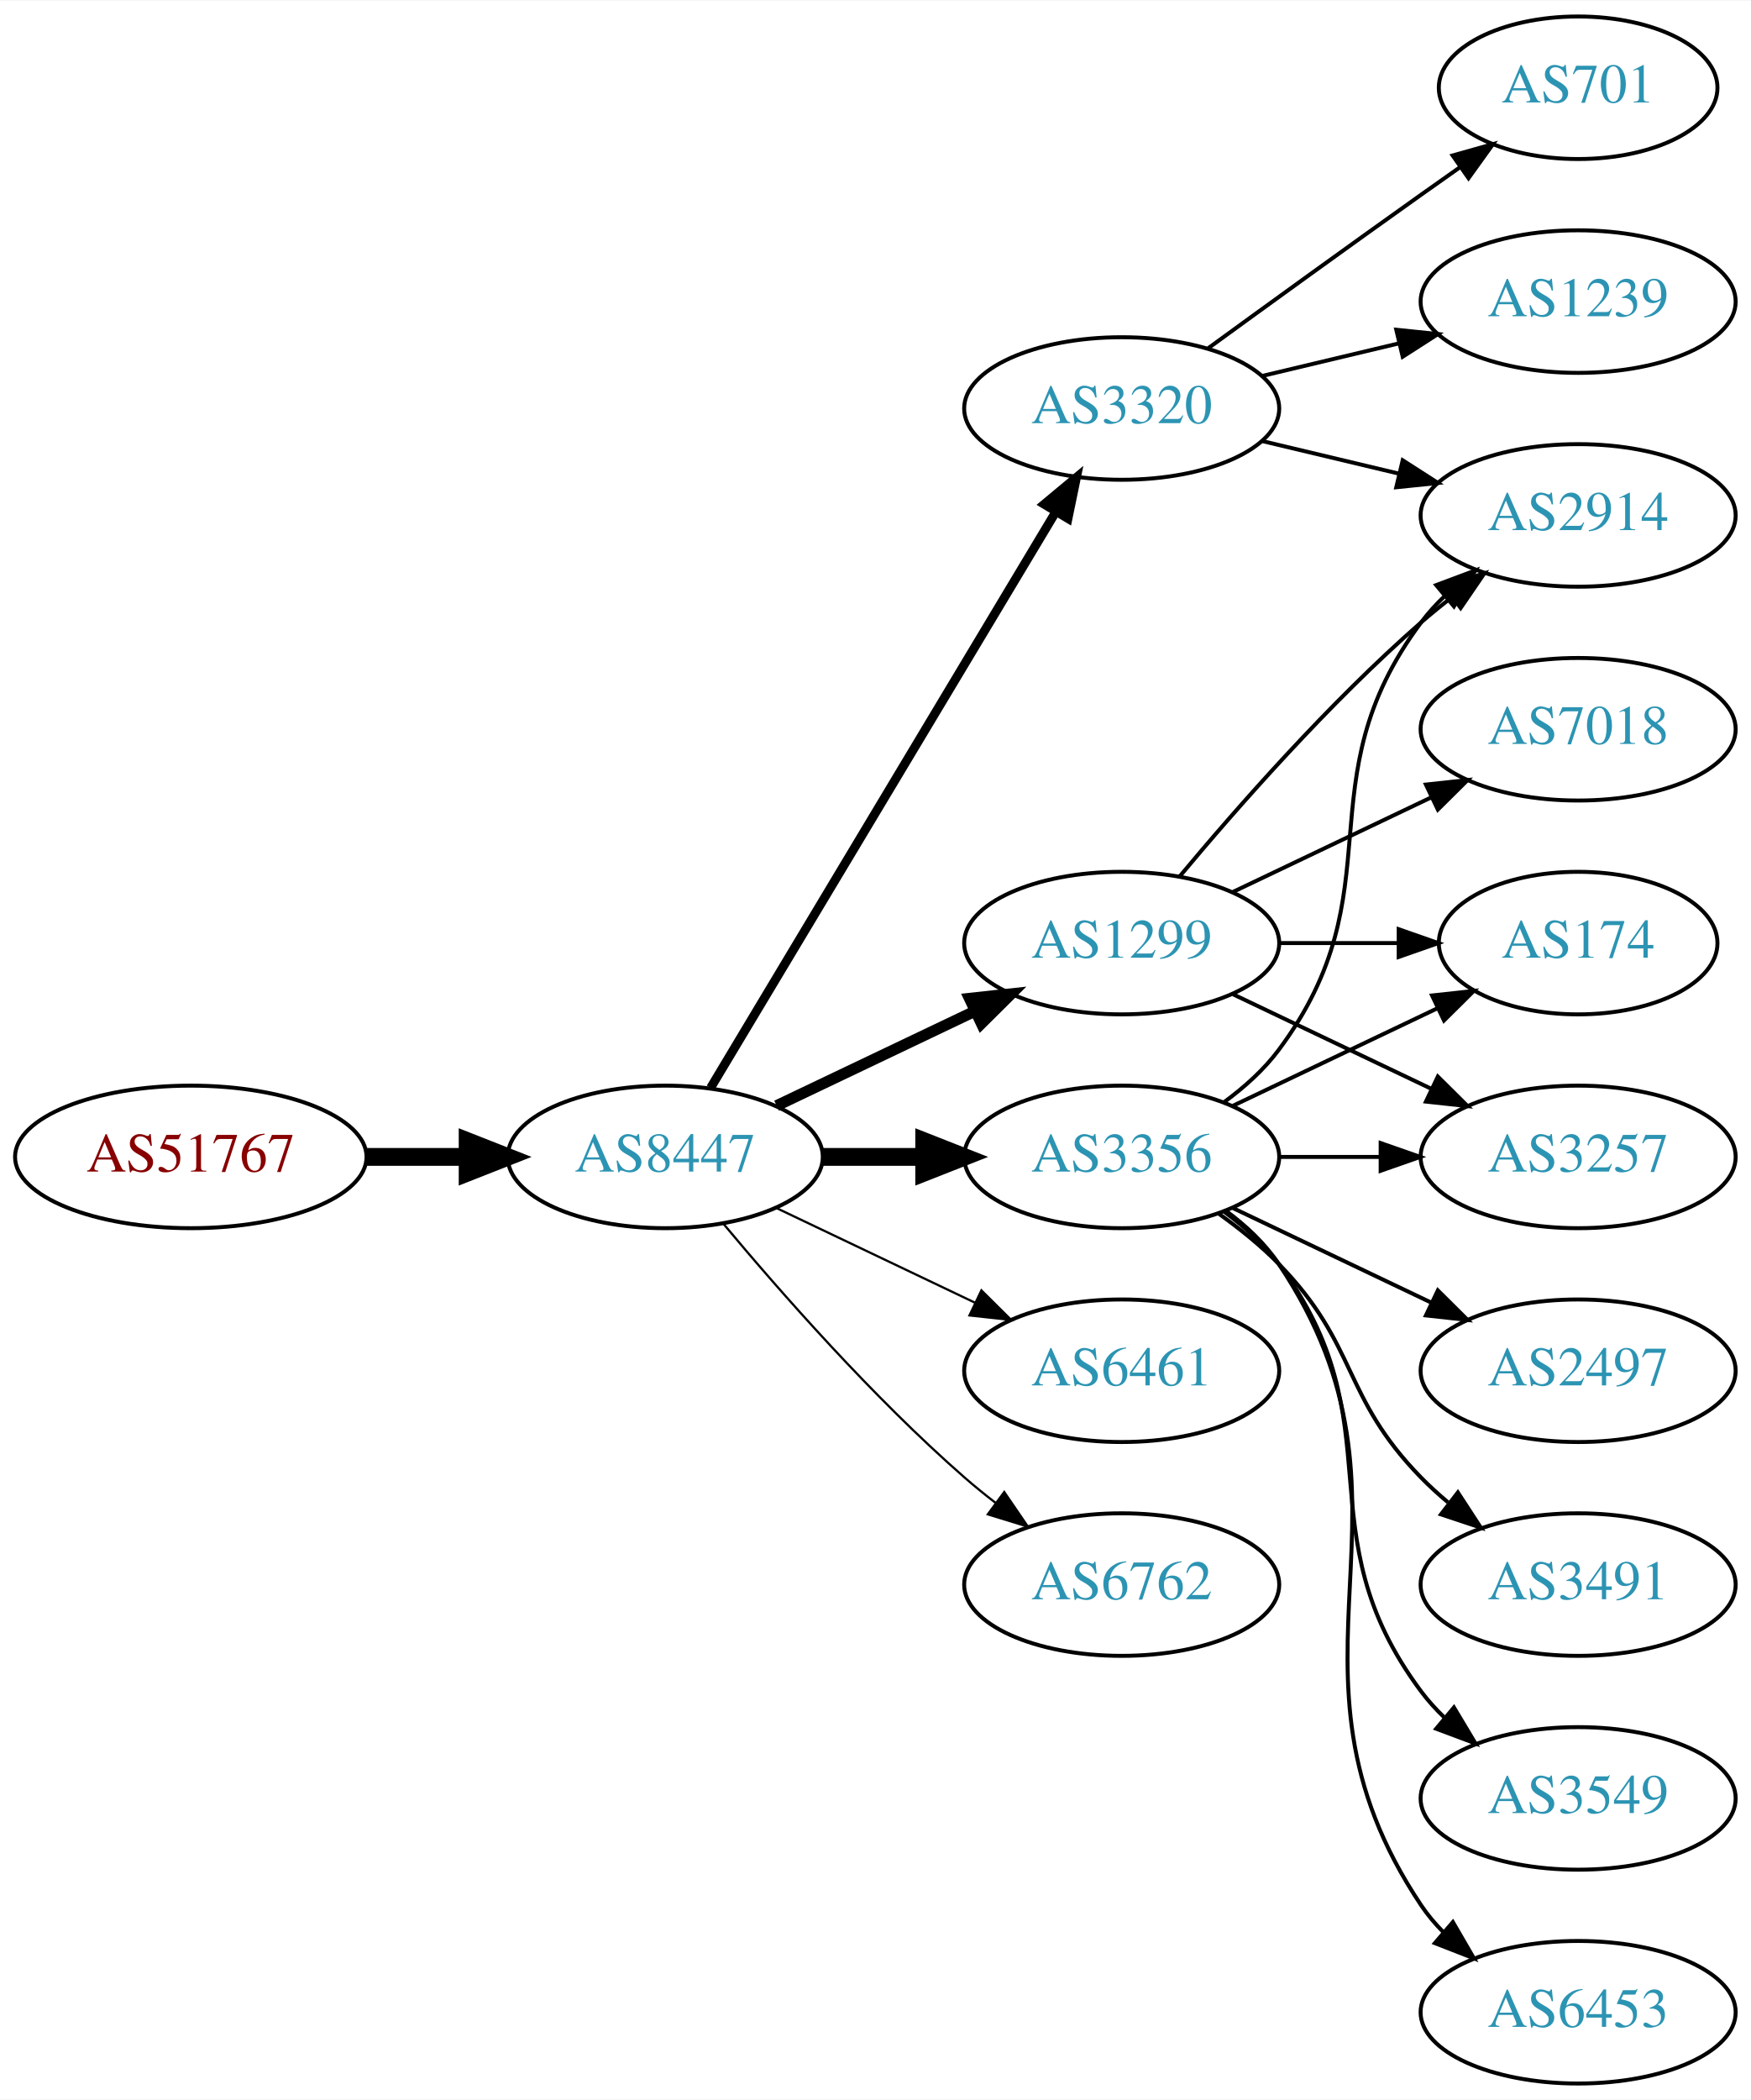
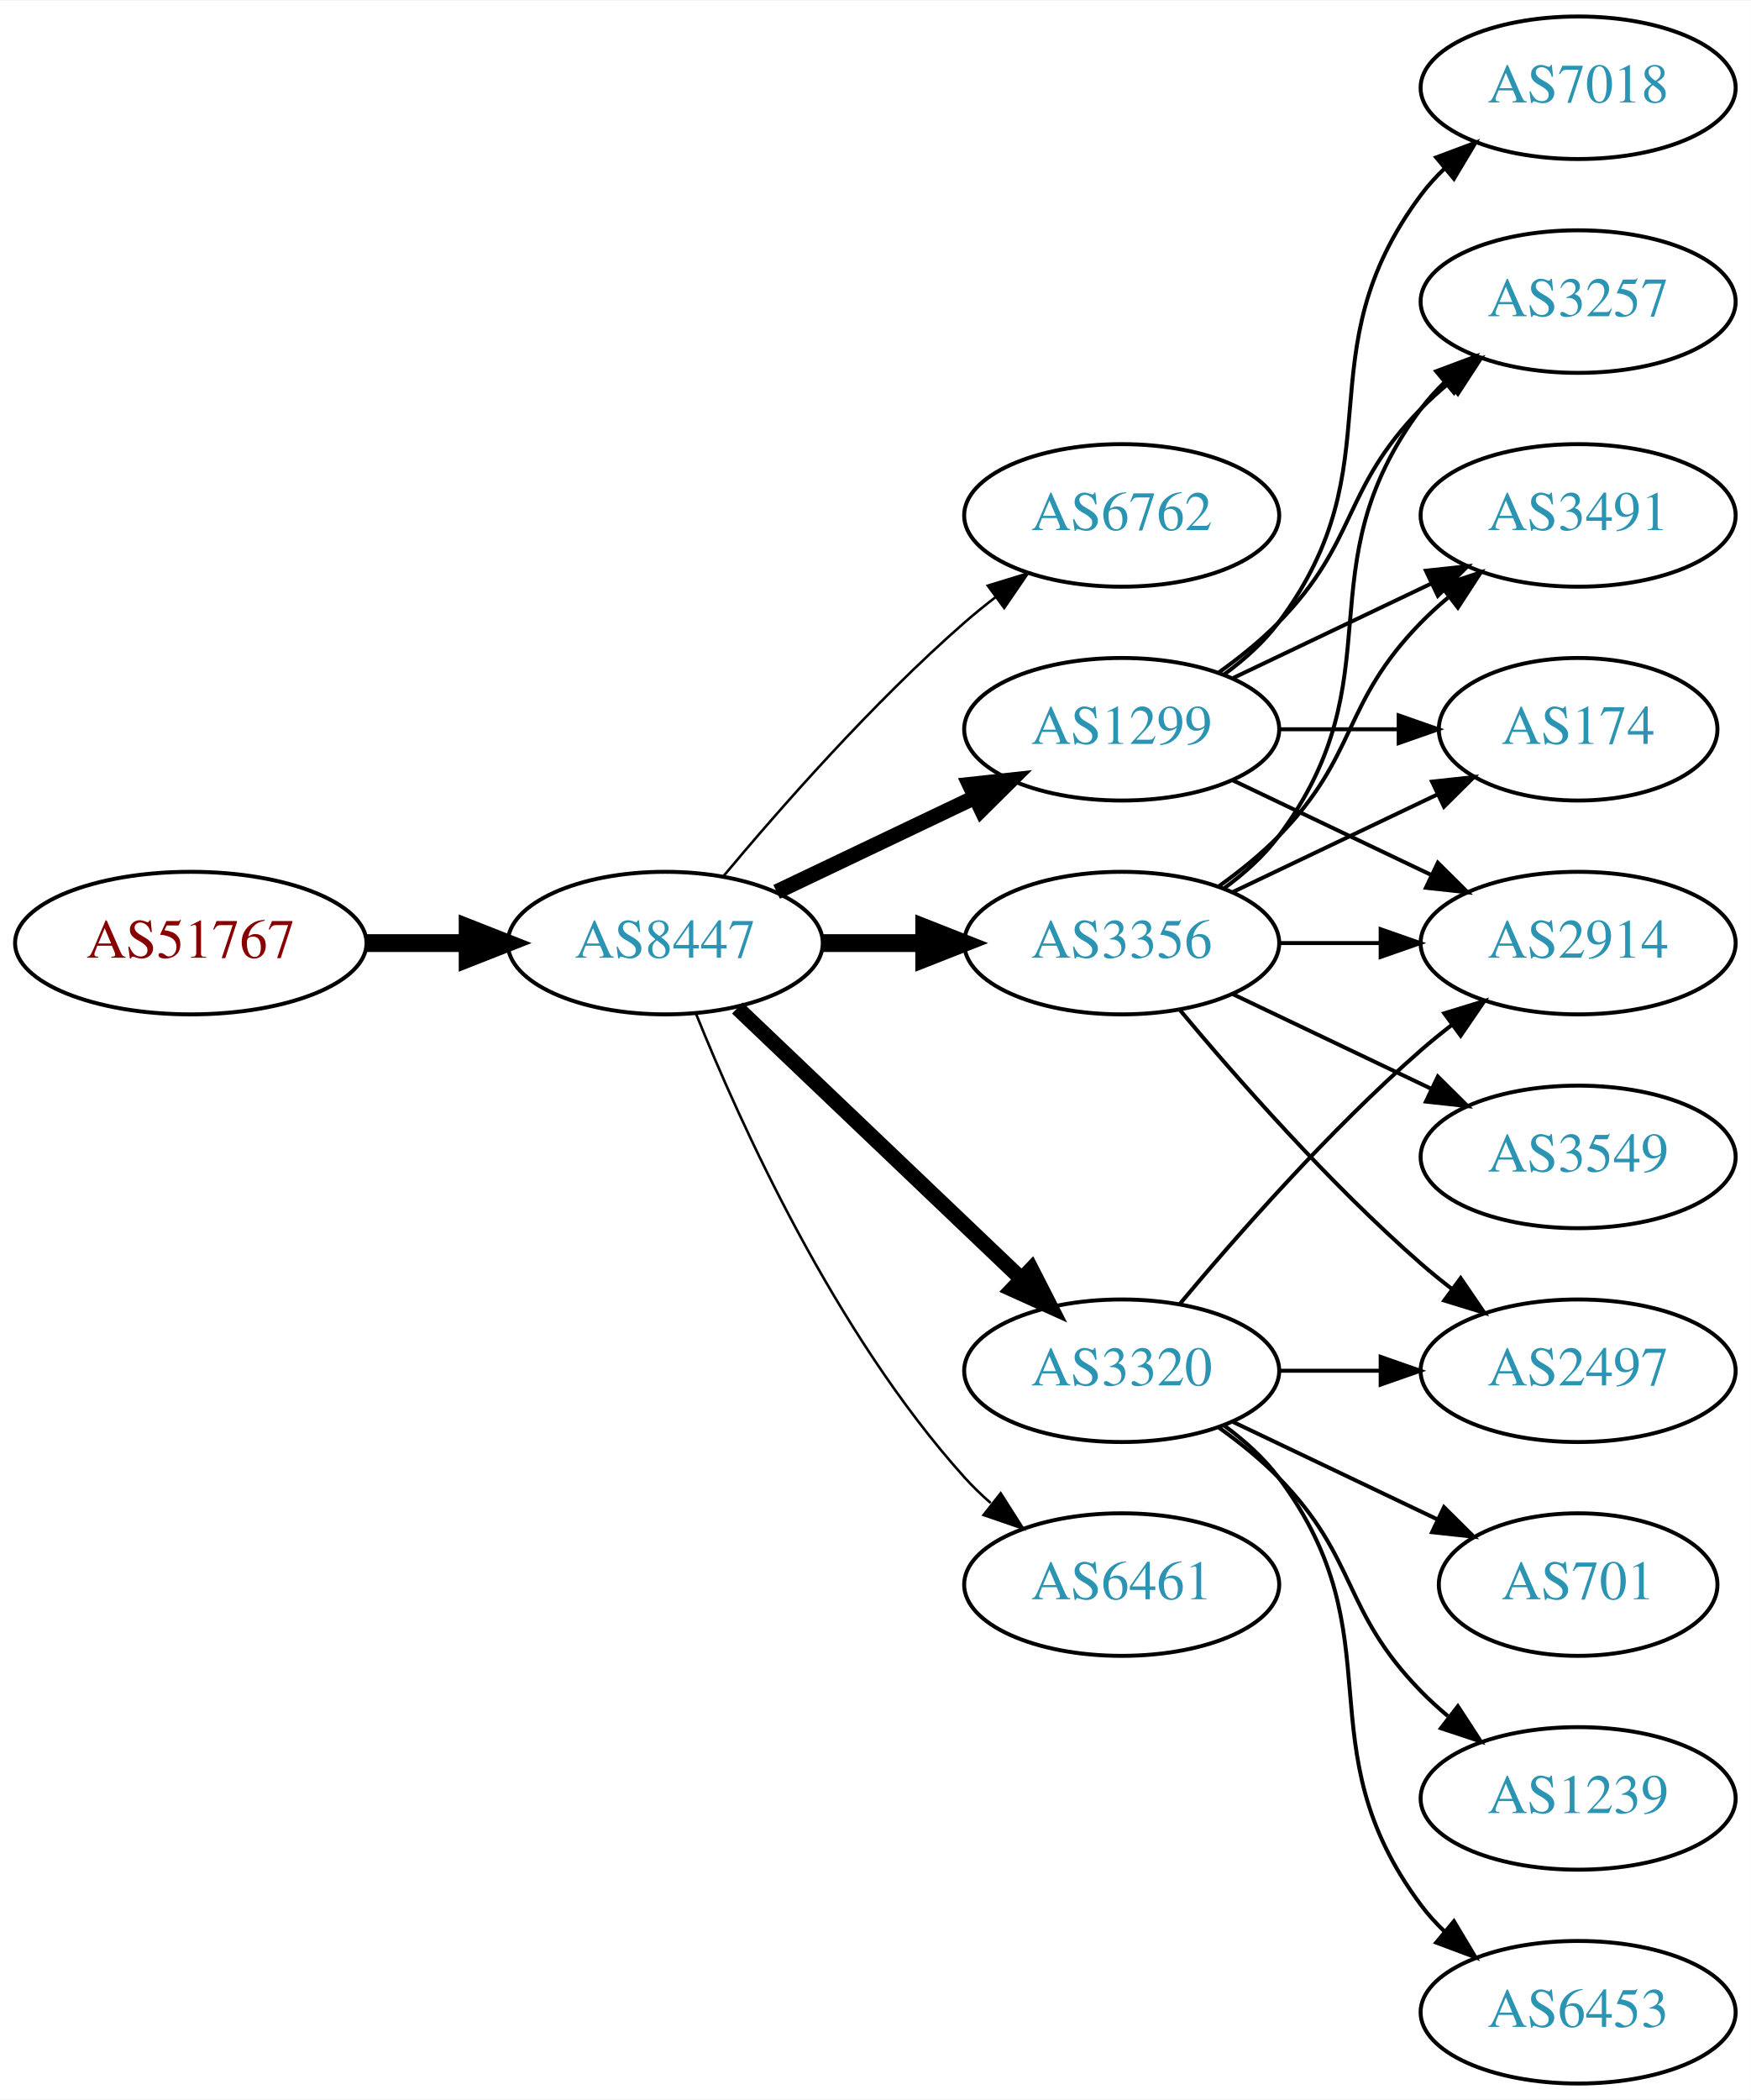
<svg xmlns="http://www.w3.org/2000/svg" xmlns:xlink="http://www.w3.org/1999/xlink" width="442pt" height="530pt" viewBox="0.00 0.00 442.27 530.00">
  <g id="graph0" class="graph" transform="scale(1 1) rotate(0) translate(4 526)">
    <polygon fill="white" stroke="none" points="-4,4 -4,-526 438.271,-526 438.271,4 -4,4" />
    <g id="node1" class="node">
      <g id="a_node1">
        <a xlink:href="/asn/51767" xlink:title="AS51767 ~ Johanniter-Unfall-Hilfe [AT]">
-           <ellipse fill="#ffffff" stroke="black" cx="44.196" cy="-234" rx="44.393" ry="18" />
-           <text text-anchor="middle" x="44.196" y="-230.3" font-family="Times,serif" font-size="14.00" fill="#880000">AS51767</text>
+           <ellipse fill="#ffffff" stroke="black" cx="44.196" cy="-288" rx="44.393" ry="18" />
+           <text text-anchor="middle" x="44.196" y="-284.3" font-family="Times,serif" font-size="14.00" fill="#880000">AS51767</text>
        </a>
      </g>
    </g>
    <g id="node2" class="node">
      <g id="a_node2">
        <a xlink:href="/asn/8447" xlink:title="AS8447 ~ A1 Telekom Austria AG [AT]">
-           <ellipse fill="#ffffff" stroke="black" cx="164.039" cy="-234" rx="39.794" ry="18" />
-           <text text-anchor="middle" x="164.039" y="-230.3" font-family="Times,serif" font-size="14.00" fill="#2c94b3">AS8447</text>
+           <ellipse fill="#ffffff" stroke="black" cx="164.039" cy="-288" rx="39.794" ry="18" />
+           <text text-anchor="middle" x="164.039" y="-284.3" font-family="Times,serif" font-size="14.00" fill="#2c94b3">AS8447</text>
        </a>
      </g>
    </g>
    <g id="edge1" class="edge">
-       <path fill="none" stroke="black" stroke-width="4.5" d="M88.407,-234C96.72,-234 105.482,-234 113.965,-234" />
-       <polygon fill="black" stroke="black" stroke-width="4.5" points="114.123,-237.938 124.123,-234 114.123,-230.063 114.123,-237.938" />
+       <path fill="none" stroke="black" stroke-width="4.5" d="M88.407,-288C96.72,-288 105.482,-288 113.965,-288" />
+       <polygon fill="black" stroke="black" stroke-width="4.5" points="114.123,-291.938 124.123,-288 114.123,-284.063 114.123,-291.938" />
    </g>
    <g id="node3" class="node">
      <g id="a_node3">
-         <a xlink:href="/asn/1299" xlink:title="AS1299 ~ Telia Carrier [EU]">
-           <ellipse fill="#ffffff" stroke="black" cx="279.332" cy="-288" rx="39.794" ry="18" />
-           <text text-anchor="middle" x="279.332" y="-284.3" font-family="Times,serif" font-size="14.00" fill="#2c94b3">AS1299</text>
+         <a xlink:href="/asn/6762" xlink:title="AS6762 ~ TELECOM ITALIA SPARKLE S.p.A. [IT]">
+           <ellipse fill="#ffffff" stroke="black" cx="279.332" cy="-396" rx="39.794" ry="18" />
+           <text text-anchor="middle" x="279.332" y="-392.3" font-family="Times,serif" font-size="14.00" fill="#2c94b3">AS6762</text>
        </a>
      </g>
    </g>
    <g id="edge2" class="edge">
-       <path fill="none" stroke="black" stroke-width="2.812" d="M192.175,-246.934C207.169,-254.081 225.99,-263.052 242.213,-270.785" />
-       <polygon fill="black" stroke="black" stroke-width="2.812" points="240.884,-274.028 251.417,-275.171 243.895,-267.709 240.884,-274.028" />
+       <path fill="none" stroke="black" stroke-width="0.643" d="M178.669,-304.817C192.951,-321.929 216.498,-348.745 239.685,-369 242.151,-371.154 244.789,-373.294 247.487,-375.372" />
+       <polygon fill="black" stroke="black" stroke-width="0.643" points="245.512,-378.264 255.641,-381.37 249.66,-372.625 245.512,-378.264" />
    </g>
    <g id="node4" class="node">
      <g id="a_node4">
-         <a xlink:href="/asn/3356" xlink:title="AS3356 ~ Level 3 Parent, LLC [US]">
-           <ellipse fill="#ffffff" stroke="black" cx="279.332" cy="-234" rx="39.794" ry="18" />
-           <text text-anchor="middle" x="279.332" y="-230.3" font-family="Times,serif" font-size="14.00" fill="#2c94b3">AS3356</text>
+         <a xlink:href="/asn/1299" xlink:title="AS1299 ~ Telia Carrier [EU]">
+           <ellipse fill="#ffffff" stroke="black" cx="279.332" cy="-342" rx="39.794" ry="18" />
+           <text text-anchor="middle" x="279.332" y="-338.3" font-family="Times,serif" font-size="14.00" fill="#2c94b3">AS1299</text>
        </a>
      </g>
    </g>
    <g id="edge3" class="edge">
-       <path fill="none" stroke="black" stroke-width="4.5" d="M203.711,-234C211.914,-234 220.678,-234 229.21,-234" />
-       <polygon fill="black" stroke="black" stroke-width="4.5" points="229.449,-237.938 239.449,-234 229.449,-230.063 229.449,-237.938" />
+       <path fill="none" stroke="black" stroke-width="3.857" d="M192.175,-300.934C207.169,-308.081 225.99,-317.052 242.213,-324.785" />
+       <polygon fill="black" stroke="black" stroke-width="3.857" points="240.884,-328.028 251.417,-329.171 243.895,-321.709 240.884,-328.028" />
    </g>
    <g id="node5" class="node">
      <g id="a_node5">
-         <a xlink:href="/asn/3320" xlink:title="AS3320 ~ DTAG [DE]">
-           <ellipse fill="#ffffff" stroke="black" cx="279.332" cy="-423" rx="39.794" ry="18" />
-           <text text-anchor="middle" x="279.332" y="-419.3" font-family="Times,serif" font-size="14.00" fill="#2c94b3">AS3320</text>
+         <a xlink:href="/asn/3356" xlink:title="AS3356 ~ Level 3 Parent, LLC [US]">
+           <ellipse fill="#ffffff" stroke="black" cx="279.332" cy="-288" rx="39.794" ry="18" />
+           <text text-anchor="middle" x="279.332" y="-284.3" font-family="Times,serif" font-size="14.00" fill="#2c94b3">AS3356</text>
        </a>
      </g>
    </g>
    <g id="edge4" class="edge">
-       <path fill="none" stroke="black" stroke-width="2.25" d="M175.494,-251.442C195.475,-284.775 239.18,-357.686 262.666,-396.866" />
-       <polygon fill="black" stroke="black" stroke-width="2.25" points="259.758,-398.823 267.902,-405.6 265.762,-395.224 259.758,-398.823" />
+       <path fill="none" stroke="black" stroke-width="4.5" d="M203.711,-288C211.914,-288 220.678,-288 229.21,-288" />
+       <polygon fill="black" stroke="black" stroke-width="4.5" points="229.449,-291.938 239.449,-288 229.449,-284.063 229.449,-291.938" />
    </g>
    <g id="node6" class="node">
      <g id="a_node6">
-         <a xlink:href="/asn/6461" xlink:title="AS6461 ~ Zayo Bandwidth [US]">
+         <a xlink:href="/asn/3320" xlink:title="AS3320 ~ DTAG [DE]">
          <ellipse fill="#ffffff" stroke="black" cx="279.332" cy="-180" rx="39.794" ry="18" />
-           <text text-anchor="middle" x="279.332" y="-176.3" font-family="Times,serif" font-size="14.00" fill="#2c94b3">AS6461</text>
+           <text text-anchor="middle" x="279.332" y="-176.3" font-family="Times,serif" font-size="14.00" fill="#2c94b3">AS3320</text>
        </a>
      </g>
    </g>
    <g id="edge5" class="edge">
-       <path fill="none" stroke="black" stroke-width="0.562" d="M192.175,-221.066C207.169,-213.919 225.99,-204.948 242.213,-197.215" />
-       <polygon fill="black" stroke="black" stroke-width="0.562" points="243.895,-200.291 251.417,-192.829 240.884,-193.972 243.895,-200.291" />
+       <path fill="none" stroke="black" stroke-width="3.857" d="M182.245,-271.597C201.321,-253.413 232.241,-223.937 253.838,-203.349" />
+       <polygon fill="black" stroke="black" stroke-width="3.857" points="256.511,-205.637 261.334,-196.203 251.681,-200.57 256.511,-205.637" />
    </g>
    <g id="node7" class="node">
      <g id="a_node7">
-         <a xlink:href="/asn/6762" xlink:title="AS6762 ~ TELECOM ITALIA SPARKLE S.p.A. [IT]">
+         <a xlink:href="/asn/6461" xlink:title="AS6461 ~ Zayo Bandwidth [US]">
          <ellipse fill="#ffffff" stroke="black" cx="279.332" cy="-126" rx="39.794" ry="18" />
-           <text text-anchor="middle" x="279.332" y="-122.3" font-family="Times,serif" font-size="14.00" fill="#2c94b3">AS6762</text>
+           <text text-anchor="middle" x="279.332" y="-122.3" font-family="Times,serif" font-size="14.00" fill="#2c94b3">AS6461</text>
        </a>
      </g>
    </g>
    <g id="edge6" class="edge">
-       <path fill="none" stroke="black" stroke-width="0.562" d="M178.669,-217.183C192.951,-200.071 216.498,-173.255 239.685,-153 242.151,-150.846 244.789,-148.706 247.487,-146.628" />
-       <polygon fill="black" stroke="black" stroke-width="0.562" points="249.66,-149.375 255.641,-140.63 245.512,-143.736 249.66,-149.375" />
+       <path fill="none" stroke="black" stroke-width="0.643" d="M171.786,-270.213C182.837,-242.757 206.891,-189.422 239.685,-153 241.688,-150.776 243.906,-148.637 246.239,-146.603" />
+       <polygon fill="black" stroke="black" stroke-width="0.643" points="248.769,-149.065 254.458,-140.127 244.437,-143.567 248.769,-149.065" />
    </g>
    <g id="node8" class="node">
      <g id="a_node8">
-         <a xlink:href="/asn/174" xlink:title="AS174 ~ Cogent Communications [US]">
-           <ellipse fill="#ffffff" stroke="black" cx="394.625" cy="-288" rx="35.194" ry="18" />
-           <text text-anchor="middle" x="394.625" y="-284.3" font-family="Times,serif" font-size="14.00" fill="#2c94b3">AS174</text>
-         </a>
-       </g>
-     </g>
-     <g id="edge7" class="edge">
-       <path fill="none" stroke="black" d="M319.004,-288C328.709,-288 339.2,-288 349.163,-288" />
-       <polygon fill="black" stroke="black" points="349.299,-291.5 359.299,-288 349.299,-284.5 349.299,-291.5" />
+         <a xlink:href="/asn/3257" xlink:title="AS3257 ~ GTT [DE]">
+           <ellipse fill="#ffffff" stroke="black" cx="394.625" cy="-450" rx="39.794" ry="18" />
+           <text text-anchor="middle" x="394.625" y="-446.3" font-family="Times,serif" font-size="14.00" fill="#2c94b3">AS3257</text>
+         </a>
+       </g>
+     </g>
+     <g id="edge15" class="edge">
+       <path fill="none" stroke="black" d="M303.926,-356.389C309.182,-360.148 314.513,-364.437 318.978,-369 339.151,-389.617 334.806,-402.383 354.978,-423 357.071,-425.139 359.354,-427.218 361.731,-429.21" />
+       <polygon fill="black" stroke="black" points="359.974,-432.275 370.031,-435.611 364.249,-426.732 359.974,-432.275" />
    </g>
    <g id="node9" class="node">
      <g id="a_node9">
+         <a xlink:href="/asn/3491" xlink:title="AS3491 ~ PCCW Global, Inc. [US]">
+           <ellipse fill="#ffffff" stroke="black" cx="394.625" cy="-396" rx="39.794" ry="18" />
+           <text text-anchor="middle" x="394.625" y="-392.3" font-family="Times,serif" font-size="14.00" fill="#2c94b3">AS3491</text>
+         </a>
+       </g>
+     </g>
+     <g id="edge16" class="edge">
+       <path fill="none" stroke="black" d="M307.468,-354.934C322.462,-362.081 341.283,-371.052 357.506,-378.785" />
+       <polygon fill="black" stroke="black" points="356.177,-382.028 366.71,-383.171 359.188,-375.709 356.177,-382.028" />
+     </g>
+     <g id="node11" class="node">
+       <g id="a_node11">
+         <a xlink:href="/asn/2914" xlink:title="AS2914 ~ NTT America, Inc. [US]">
+           <ellipse fill="#ffffff" stroke="black" cx="394.625" cy="-288" rx="39.794" ry="18" />
+           <text text-anchor="middle" x="394.625" y="-284.3" font-family="Times,serif" font-size="14.00" fill="#2c94b3">AS2914</text>
+         </a>
+       </g>
+     </g>
+     <g id="edge13" class="edge">
+       <path fill="none" stroke="black" d="M307.468,-329.066C322.462,-321.919 341.283,-312.948 357.506,-305.215" />
+       <polygon fill="black" stroke="black" points="359.188,-308.291 366.71,-300.829 356.177,-301.972 359.188,-308.291" />
+     </g>
+     <g id="node12" class="node">
+       <g id="a_node12">
+         <a xlink:href="/asn/174" xlink:title="AS174 ~ Cogent Communications [US]">
+           <ellipse fill="#ffffff" stroke="black" cx="394.625" cy="-342" rx="35.194" ry="18" />
+           <text text-anchor="middle" x="394.625" y="-338.3" font-family="Times,serif" font-size="14.00" fill="#2c94b3">AS174</text>
+         </a>
+       </g>
+     </g>
+     <g id="edge14" class="edge">
+       <path fill="none" stroke="black" d="M319.004,-342C328.709,-342 339.2,-342 349.163,-342" />
+       <polygon fill="black" stroke="black" points="349.299,-345.5 359.299,-342 349.299,-338.5 349.299,-345.5" />
+     </g>
+     <g id="node14" class="node">
+       <g id="a_node14">
        <a xlink:href="/asn/7018" xlink:title="AS7018 ~ AT&amp;T Services, Inc. [US]">
-           <ellipse fill="#ffffff" stroke="black" cx="394.625" cy="-342" rx="39.794" ry="18" />
-           <text text-anchor="middle" x="394.625" y="-338.3" font-family="Times,serif" font-size="14.00" fill="#2c94b3">AS7018</text>
-         </a>
-       </g>
+           <ellipse fill="#ffffff" stroke="black" cx="394.625" cy="-504" rx="39.794" ry="18" />
+           <text text-anchor="middle" x="394.625" y="-500.3" font-family="Times,serif" font-size="14.00" fill="#2c94b3">AS7018</text>
+         </a>
+       </g>
+     </g>
+     <g id="edge17" class="edge">
+       <path fill="none" stroke="black" d="M305.262,-355.882C310.338,-359.611 315.256,-364.016 318.978,-369 349.249,-409.542 324.707,-436.458 354.978,-477 356.723,-479.336 358.73,-481.545 360.893,-483.617" />
+       <polygon fill="black" stroke="black" points="358.771,-486.405 368.694,-490.118 363.253,-481.027 358.771,-486.405" />
+     </g>
+     <g id="edge7" class="edge">
+       <path fill="none" stroke="black" d="M305.262,-301.882C310.338,-305.611 315.256,-310.016 318.978,-315 349.249,-355.542 324.707,-382.458 354.978,-423 356.723,-425.336 358.73,-427.545 360.893,-429.617" />
+       <polygon fill="black" stroke="black" points="358.771,-432.405 368.694,-436.118 363.253,-427.027 358.771,-432.405" />
    </g>
    <g id="edge8" class="edge">
-       <path fill="none" stroke="black" d="M307.468,-300.934C322.462,-308.081 341.283,-317.052 357.506,-324.785" />
-       <polygon fill="black" stroke="black" points="356.177,-328.028 366.71,-329.171 359.188,-321.709 356.177,-328.028" />
+       <path fill="none" stroke="black" d="M303.926,-302.389C309.182,-306.148 314.513,-310.437 318.978,-315 339.151,-335.617 334.806,-348.383 354.978,-369 357.071,-371.139 359.354,-373.218 361.731,-375.21" />
+       <polygon fill="black" stroke="black" points="359.974,-378.275 370.031,-381.611 364.249,-372.732 359.974,-378.275" />
    </g>
    <g id="node10" class="node">
      <g id="a_node10">
-         <a xlink:href="/asn/2914" xlink:title="AS2914 ~ NTT America, Inc. [US]">
-           <ellipse fill="#ffffff" stroke="black" cx="394.625" cy="-396" rx="39.794" ry="18" />
-           <text text-anchor="middle" x="394.625" y="-392.3" font-family="Times,serif" font-size="14.00" fill="#2c94b3">AS2914</text>
+         <a xlink:href="/asn/2497" xlink:title="AS2497 ~ Internet Initiative Japan Inc. [JP]">
+           <ellipse fill="#ffffff" stroke="black" cx="394.625" cy="-180" rx="39.794" ry="18" />
+           <text text-anchor="middle" x="394.625" y="-176.3" font-family="Times,serif" font-size="14.00" fill="#2c94b3">AS2497</text>
        </a>
      </g>
    </g>
    <g id="edge9" class="edge">
-       <path fill="none" stroke="black" d="M293.962,-304.817C308.244,-321.929 331.791,-348.745 354.978,-369 357.444,-371.154 360.082,-373.294 362.78,-375.372" />
-       <polygon fill="black" stroke="black" points="360.805,-378.264 370.934,-381.37 364.953,-372.625 360.805,-378.264" />
-     </g>
-     <g id="node11" class="node">
-       <g id="a_node11">
-         <a xlink:href="/asn/3257" xlink:title="AS3257 ~ GTT [DE]">
+       <path fill="none" stroke="black" d="M293.962,-271.183C308.244,-254.071 331.791,-227.255 354.978,-207 357.444,-204.846 360.082,-202.706 362.78,-200.628" />
+       <polygon fill="black" stroke="black" points="364.953,-203.375 370.934,-194.63 360.805,-197.736 364.953,-203.375" />
+     </g>
+     <g id="edge10" class="edge">
+       <path fill="none" stroke="black" d="M319.004,-288C327.207,-288 335.971,-288 344.503,-288" />
+       <polygon fill="black" stroke="black" points="344.742,-291.5 354.742,-288 344.742,-284.5 344.742,-291.5" />
+     </g>
+     <g id="edge11" class="edge">
+       <path fill="none" stroke="black" d="M307.468,-300.934C322.9,-308.29 342.385,-317.577 358.92,-325.459" />
+       <polygon fill="black" stroke="black" points="357.729,-328.768 368.262,-329.911 360.741,-322.449 357.729,-328.768" />
+     </g>
+     <g id="node13" class="node">
+       <g id="a_node13">
+         <a xlink:href="/asn/3549" xlink:title="AS3549 ~ Level 3 Parent, LLC [US]">
          <ellipse fill="#ffffff" stroke="black" cx="394.625" cy="-234" rx="39.794" ry="18" />
-           <text text-anchor="middle" x="394.625" y="-230.3" font-family="Times,serif" font-size="14.00" fill="#2c94b3">AS3257</text>
-         </a>
-       </g>
-     </g>
-     <g id="edge10" class="edge">
+           <text text-anchor="middle" x="394.625" y="-230.3" font-family="Times,serif" font-size="14.00" fill="#2c94b3">AS3549</text>
+         </a>
+       </g>
+     </g>
+     <g id="edge12" class="edge">
      <path fill="none" stroke="black" d="M307.468,-275.066C322.462,-267.919 341.283,-258.948 357.506,-251.215" />
      <polygon fill="black" stroke="black" points="359.188,-254.291 366.71,-246.829 356.177,-247.972 359.188,-254.291" />
    </g>
-     <g id="edge12" class="edge">
-       <path fill="none" stroke="black" d="M307.468,-246.934C322.9,-254.29 342.385,-263.577 358.92,-271.459" />
-       <polygon fill="black" stroke="black" points="357.729,-274.768 368.262,-275.911 360.741,-268.449 357.729,-274.768" />
-     </g>
-     <g id="edge16" class="edge">
-       <path fill="none" stroke="black" d="M305.262,-247.882C310.338,-251.611 315.256,-256.016 318.978,-261 349.249,-301.542 324.707,-328.458 354.978,-369 356.723,-371.336 358.73,-373.545 360.893,-375.617" />
-       <polygon fill="black" stroke="black" points="358.771,-378.405 368.694,-382.118 363.253,-373.027 358.771,-378.405" />
-     </g>
-     <g id="edge17" class="edge">
-       <path fill="none" stroke="black" d="M319.004,-234C327.207,-234 335.971,-234 344.503,-234" />
-       <polygon fill="black" stroke="black" points="344.742,-237.5 354.742,-234 344.742,-230.5 344.742,-237.5" />
-     </g>
-     <g id="node12" class="node">
-       <g id="a_node12">
-         <a xlink:href="/asn/3549" xlink:title="AS3549 ~ Level 3 Parent, LLC [US]">
+     <g id="edge20" class="edge">
+       <path fill="none" stroke="black" d="M319.004,-180C327.207,-180 335.971,-180 344.503,-180" />
+       <polygon fill="black" stroke="black" points="344.742,-183.5 354.742,-180 344.742,-176.5 344.742,-183.5" />
+     </g>
+     <g id="edge21" class="edge">
+       <path fill="none" stroke="black" d="M293.962,-196.817C308.244,-213.929 331.791,-240.745 354.978,-261 357.444,-263.154 360.082,-265.294 362.78,-267.372" />
+       <polygon fill="black" stroke="black" points="360.805,-270.264 370.934,-273.37 364.953,-264.625 360.805,-270.264" />
+     </g>
+     <g id="node15" class="node">
+       <g id="a_node15">
+         <a xlink:href="/asn/701" xlink:title="AS701 ~ UUNET [US]">
+           <ellipse fill="#ffffff" stroke="black" cx="394.625" cy="-126" rx="35.194" ry="18" />
+           <text text-anchor="middle" x="394.625" y="-122.3" font-family="Times,serif" font-size="14.00" fill="#2c94b3">AS701</text>
+         </a>
+       </g>
+     </g>
+     <g id="edge18" class="edge">
+       <path fill="none" stroke="black" d="M307.468,-167.066C322.9,-159.71 342.385,-150.423 358.92,-142.541" />
+       <polygon fill="black" stroke="black" points="360.741,-145.551 368.262,-138.089 357.729,-139.232 360.741,-145.551" />
+     </g>
+     <g id="node16" class="node">
+       <g id="a_node16">
+         <a xlink:href="/asn/1239" xlink:title="AS1239 ~ Sprint [US]">
          <ellipse fill="#ffffff" stroke="black" cx="394.625" cy="-72" rx="39.794" ry="18" />
-           <text text-anchor="middle" x="394.625" y="-68.3" font-family="Times,serif" font-size="14.00" fill="#2c94b3">AS3549</text>
-         </a>
-       </g>
-     </g>
-     <g id="edge11" class="edge">
-       <path fill="none" stroke="black" d="M305.262,-220.118C310.338,-216.389 315.256,-211.984 318.978,-207 349.249,-166.458 324.707,-139.542 354.978,-99 356.723,-96.664 358.73,-94.455 360.893,-92.383" />
-       <polygon fill="black" stroke="black" points="363.253,-94.973 368.694,-85.882 358.771,-89.595 363.253,-94.973" />
-     </g>
-     <g id="node13" class="node">
-       <g id="a_node13">
+           <text text-anchor="middle" x="394.625" y="-68.3" font-family="Times,serif" font-size="14.00" fill="#2c94b3">AS1239</text>
+         </a>
+       </g>
+     </g>
+     <g id="edge19" class="edge">
+       <path fill="none" stroke="black" d="M303.926,-165.611C309.182,-161.852 314.513,-157.563 318.978,-153 339.151,-132.383 334.806,-119.617 354.978,-99 357.071,-96.861 359.354,-94.782 361.731,-92.79" />
+       <polygon fill="black" stroke="black" points="364.249,-95.268 370.031,-86.389 359.974,-89.725 364.249,-95.268" />
+     </g>
+     <g id="node17" class="node">
+       <g id="a_node17">
        <a xlink:href="/asn/6453" xlink:title="AS6453 ~ TATA COMMUNICATIONS (AMERICA) INC [US]">
          <ellipse fill="#ffffff" stroke="black" cx="394.625" cy="-18" rx="39.794" ry="18" />
          <text text-anchor="middle" x="394.625" y="-14.3" font-family="Times,serif" font-size="14.00" fill="#2c94b3">AS6453</text>
        </a>
      </g>
    </g>
-     <g id="edge13" class="edge">
-       <path fill="none" stroke="black" d="M305.651,-220.393C310.707,-216.649 315.518,-212.169 318.978,-207 360.003,-145.706 313.954,-106.294 354.978,-45 356.6,-42.577 358.519,-40.305 360.621,-38.19" />
-       <polygon fill="black" stroke="black" points="362.988,-40.771 368.306,-31.607 358.434,-35.454 362.988,-40.771" />
-     </g>
-     <g id="node14" class="node">
-       <g id="a_node14">
-         <a xlink:href="/asn/2497" xlink:title="AS2497 ~ Internet Initiative Japan Inc. [JP]">
-           <ellipse fill="#ffffff" stroke="black" cx="394.625" cy="-180" rx="39.794" ry="18" />
-           <text text-anchor="middle" x="394.625" y="-176.3" font-family="Times,serif" font-size="14.00" fill="#2c94b3">AS2497</text>
-         </a>
-       </g>
-     </g>
-     <g id="edge14" class="edge">
-       <path fill="none" stroke="black" d="M307.468,-221.066C322.462,-213.919 341.283,-204.948 357.506,-197.215" />
-       <polygon fill="black" stroke="black" points="359.188,-200.291 366.71,-192.829 356.177,-193.972 359.188,-200.291" />
-     </g>
-     <g id="node15" class="node">
-       <g id="a_node15">
-         <a xlink:href="/asn/3491" xlink:title="AS3491 ~ PCCW Global, Inc. [US]">
-           <ellipse fill="#ffffff" stroke="black" cx="394.625" cy="-126" rx="39.794" ry="18" />
-           <text text-anchor="middle" x="394.625" y="-122.3" font-family="Times,serif" font-size="14.00" fill="#2c94b3">AS3491</text>
-         </a>
-       </g>
-     </g>
-     <g id="edge15" class="edge">
-       <path fill="none" stroke="black" d="M303.926,-219.611C309.182,-215.852 314.513,-211.563 318.978,-207 339.151,-186.383 334.806,-173.617 354.978,-153 357.071,-150.861 359.354,-148.782 361.731,-146.79" />
-       <polygon fill="black" stroke="black" points="364.249,-149.268 370.031,-140.389 359.974,-143.725 364.249,-149.268" />
-     </g>
-     <g id="edge19" class="edge">
-       <path fill="none" stroke="black" d="M314.939,-414.752C325.81,-412.162 337.964,-409.265 349.407,-406.538" />
-       <polygon fill="black" stroke="black" points="350.313,-409.92 359.229,-404.197 348.69,-403.111 350.313,-409.92" />
-     </g>
-     <g id="node16" class="node">
-       <g id="a_node16">
-         <a xlink:href="/asn/701" xlink:title="AS701 ~ UUNET [US]">
-           <ellipse fill="#ffffff" stroke="black" cx="394.625" cy="-504" rx="35.194" ry="18" />
-           <text text-anchor="middle" x="394.625" y="-500.3" font-family="Times,serif" font-size="14.00" fill="#2c94b3">AS701</text>
-         </a>
-       </g>
-     </g>
-     <g id="edge18" class="edge">
-       <path fill="none" stroke="black" d="M301.18,-438.222C316.114,-449.091 336.727,-464.025 354.978,-477 358.188,-479.282 361.557,-481.661 364.912,-484.018" />
-       <polygon fill="black" stroke="black" points="362.924,-486.899 373.123,-489.77 366.94,-481.166 362.924,-486.899" />
-     </g>
-     <g id="node17" class="node">
-       <g id="a_node17">
-         <a xlink:href="/asn/1239" xlink:title="AS1239 ~ Sprint [US]">
-           <ellipse fill="#ffffff" stroke="black" cx="394.625" cy="-450" rx="39.794" ry="18" />
-           <text text-anchor="middle" x="394.625" y="-446.3" font-family="Times,serif" font-size="14.00" fill="#2c94b3">AS1239</text>
-         </a>
-       </g>
-     </g>
-     <g id="edge20" class="edge">
-       <path fill="none" stroke="black" d="M314.939,-431.248C325.81,-433.838 337.964,-436.735 349.407,-439.462" />
-       <polygon fill="black" stroke="black" points="348.69,-442.889 359.229,-441.803 350.313,-436.08 348.69,-442.889" />
+     <g id="edge22" class="edge">
+       <path fill="none" stroke="black" d="M305.262,-166.118C310.338,-162.389 315.256,-157.984 318.978,-153 349.249,-112.458 324.707,-85.542 354.978,-45 356.723,-42.664 358.73,-40.455 360.893,-38.383" />
+       <polygon fill="black" stroke="black" points="363.253,-40.973 368.694,-31.882 358.771,-35.595 363.253,-40.973" />
    </g>
  </g>
</svg>
